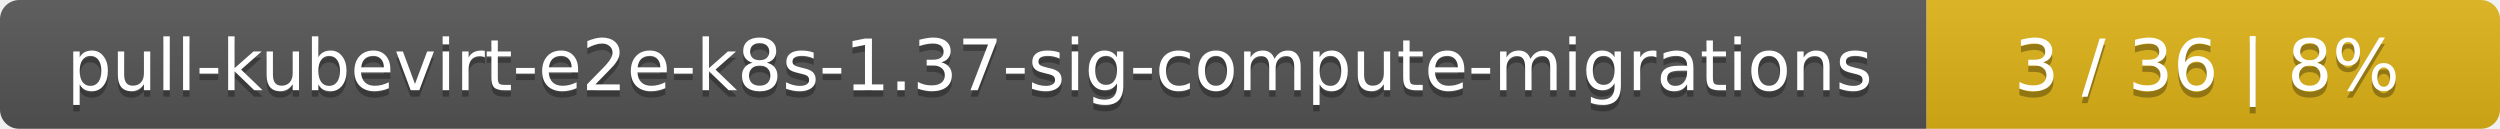
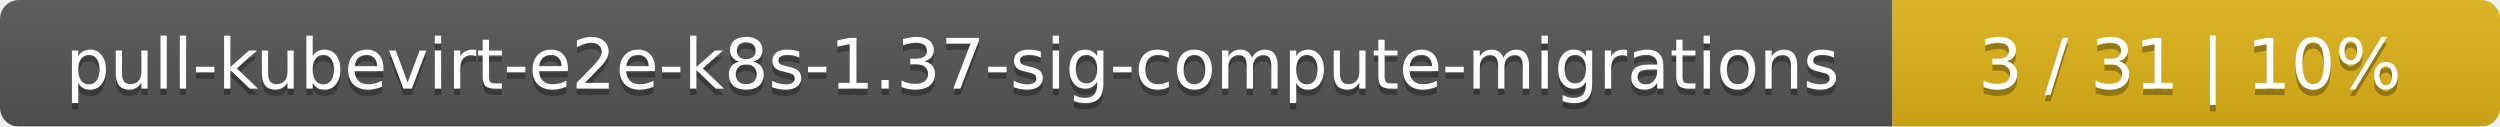
- <svg xmlns="http://www.w3.org/2000/svg" width="388" height="20">
+ <svg xmlns="http://www.w3.org/2000/svg" width="395" height="20">
  <linearGradient id="smooth" x2="0" y2="100%">
    <stop offset="0" stop-color="#bbb" stop-opacity=".1" />
    <stop offset="1" stop-opacity=".1" />
  </linearGradient>
  <mask id="round">
-     <rect width="388" height="20" rx="3" fill="#fff" />
+     <rect width="395" height="20" rx="3" fill="#fff" />
  </mask>
  <g mask="url(#round)">
    <rect width="299" height="20" fill="#555" />
-     <rect x="299" width="89" height="20" fill="#dfb317" />
-     <rect width="388" height="20" fill="url(#smooth)" />
+     <rect x="299" width="96" height="20" fill="#dfb317" />
+     <rect width="395" height="20" fill="url(#smooth)" />
  </g>
  <g fill="#fff" text-anchor="middle" font-family="DejaVu Sans,Verdana,Geneva,sans-serif" font-size="11">
    <text x="150.5" y="15" fill="#010101" fill-opacity=".3">pull-kubevirt-e2e-k8s-1.37-sig-compute-migrations</text>
    <text x="150.5" y="14">pull-kubevirt-e2e-k8s-1.37-sig-compute-migrations</text>
-     <text x="342.5" y="15" fill="#010101" fill-opacity=".3">3 / 36    |    8%</text>
-     <text x="342.5" y="14">3 / 36    |    8%</text>
+     <text x="346" y="15" fill="#010101" fill-opacity=".3">3 / 31    |    10%</text>
+     <text x="346" y="14">3 / 31    |    10%</text>
  </g>
</svg>
